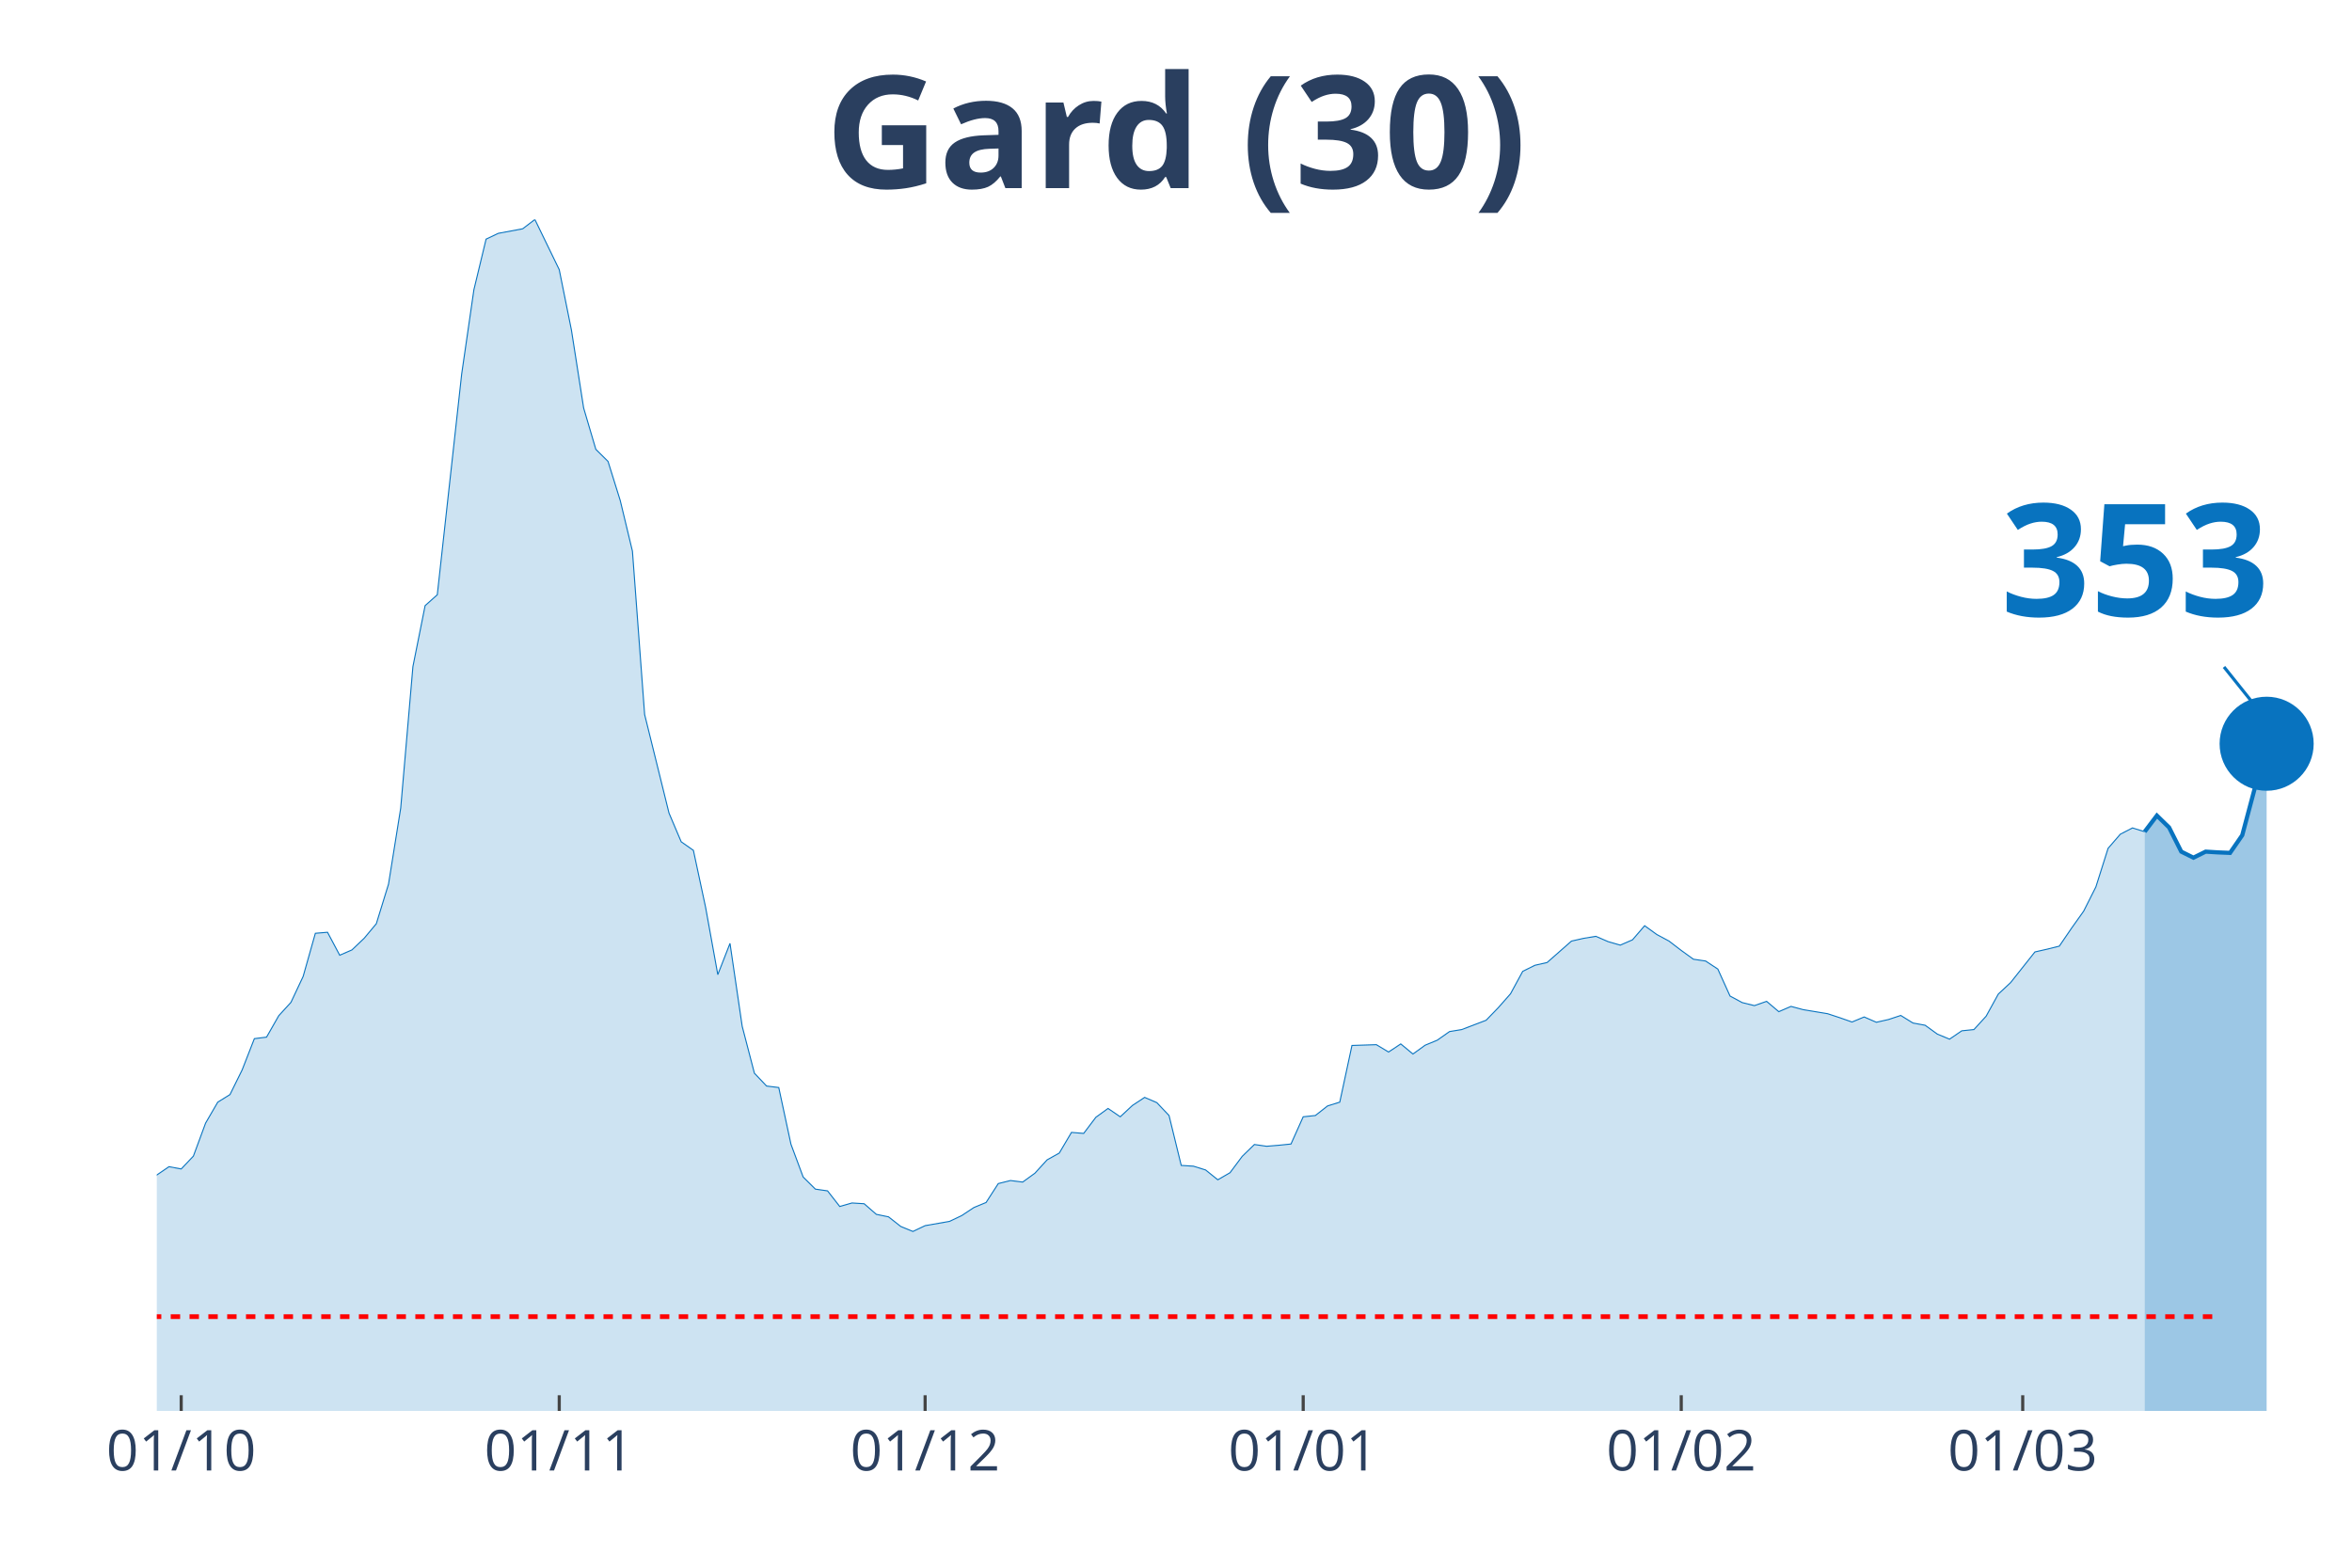
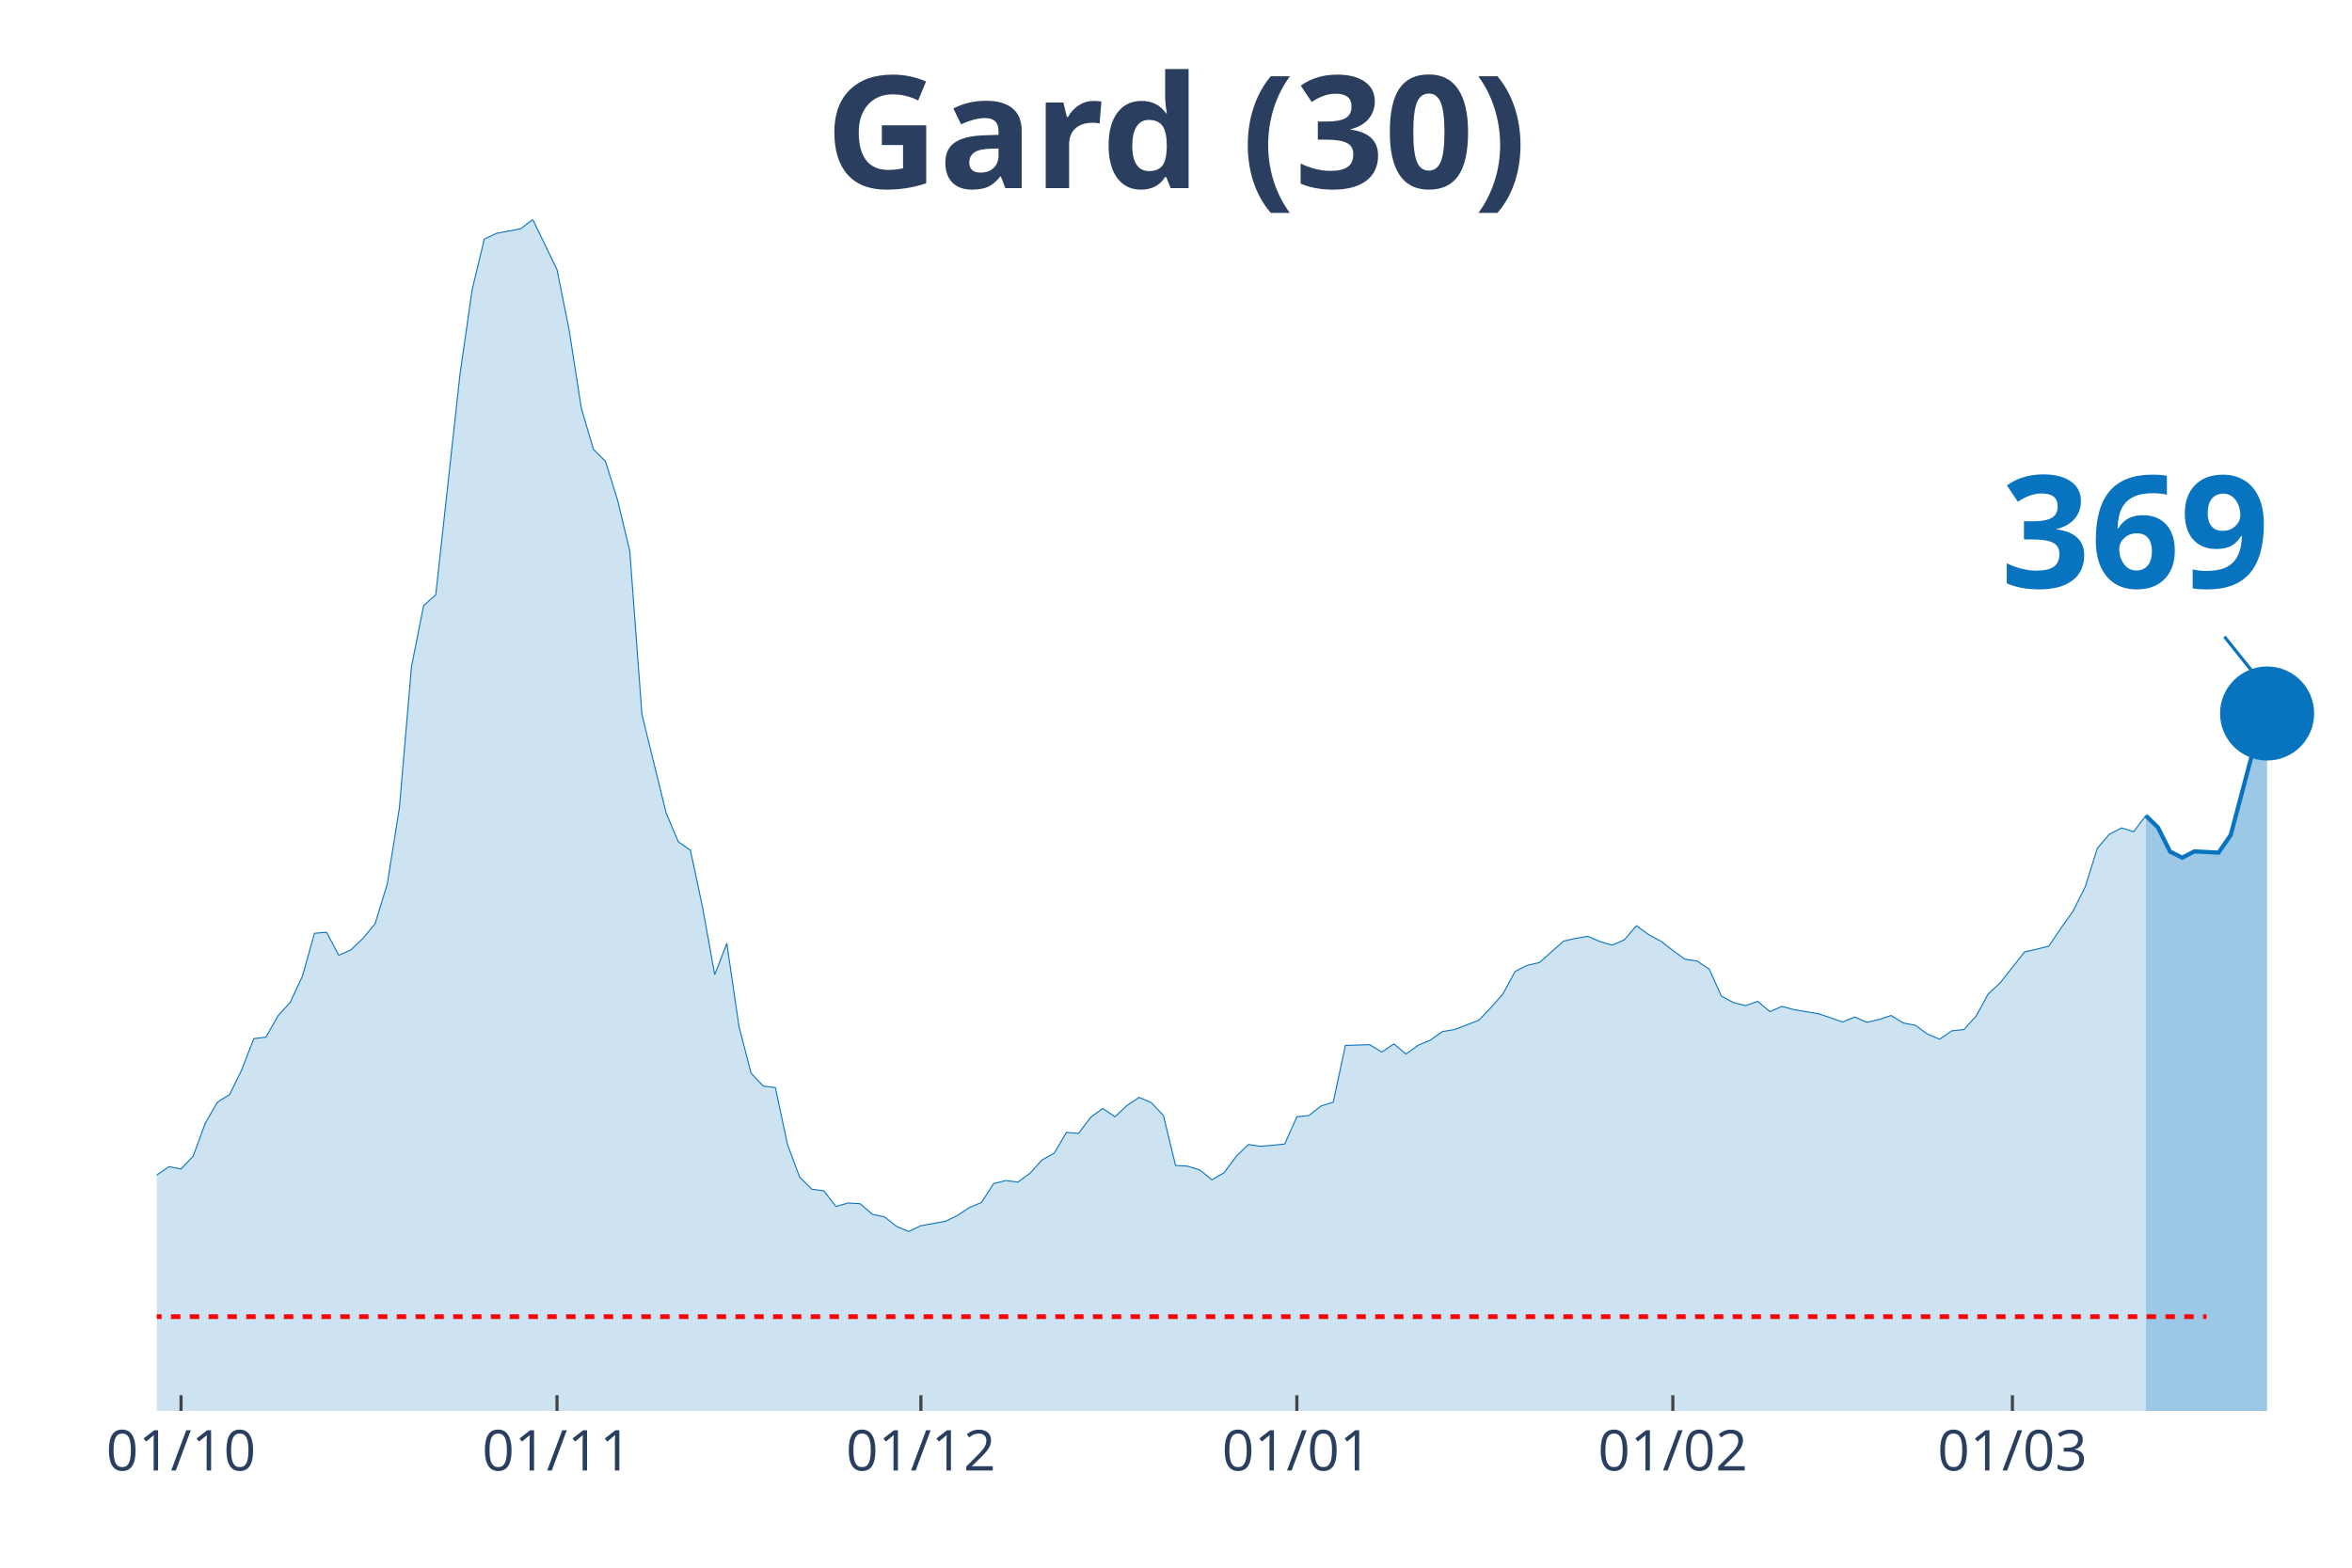
<svg xmlns="http://www.w3.org/2000/svg" class="main-svg" width="1125" height="750" style="" viewBox="0 0 750 500">
  <rect x="0" y="0" width="750" height="500" style="fill: rgb(0, 0, 0); fill-opacity: 0;" />
-   <defs id="defs-f3c63f">
+   <defs id="defs-30a61b">
    <g class="clips">
-       <clipPath id="clipf3c63fxyplot" class="plotclip">
+       <clipPath id="clip30a61bxyplot" class="plotclip">
        <rect width="700" height="380" />
      </clipPath>
-       <clipPath class="axesclip" id="clipf3c63fx">
+       <clipPath class="axesclip" id="clip30a61bx">
        <rect x="50" y="0" width="700" height="500" />
      </clipPath>
-       <clipPath class="axesclip" id="clipf3c63fy">
+       <clipPath class="axesclip" id="clip30a61by">
        <rect x="0" y="70" width="750" height="380" />
      </clipPath>
-       <clipPath class="axesclip" id="clipf3c63fxy">
+       <clipPath class="axesclip" id="clip30a61bxy">
        <rect x="50" y="70" width="700" height="380" />
      </clipPath>
    </g>
    <g class="gradients" />
  </defs>
  <g class="bglayer">
    <rect class="bg" x="50" y="70" width="700" height="380" style="fill: rgb(0, 0, 0); fill-opacity: 0; stroke-width: 0;" />
  </g>
  <g class="layer-below">
    <g class="imagelayer" />
    <g class="shapelayer" />
  </g>
  <g class="cartesianlayer">
    <g class="subplot xy">
      <g class="layer-subplot">
        <g class="shapelayer" />
        <g class="imagelayer" />
      </g>
      <g class="gridlayer">
        <g class="x">
-           <path class="xgrid crisp" transform="translate(57.78,0)" d="M0,70v380" style="stroke: rgb(255, 255, 255); stroke-opacity: 1; stroke-width: 1px;" />
-           <path class="xgrid crisp" transform="translate(178.33,0)" d="M0,70v380" style="stroke: rgb(255, 255, 255); stroke-opacity: 1; stroke-width: 1px;" />
-           <path class="xgrid crisp" transform="translate(295,0)" d="M0,70v380" style="stroke: rgb(255, 255, 255); stroke-opacity: 1; stroke-width: 1px;" />
-           <path class="xgrid crisp" transform="translate(415.56,0)" d="M0,70v380" style="stroke: rgb(255, 255, 255); stroke-opacity: 1; stroke-width: 1px;" />
-           <path class="xgrid crisp" transform="translate(536.11,0)" d="M0,70v380" style="stroke: rgb(255, 255, 255); stroke-opacity: 1; stroke-width: 1px;" />
-           <path class="xgrid crisp" transform="translate(645,0)" d="M0,70v380" style="stroke: rgb(255, 255, 255); stroke-opacity: 1; stroke-width: 1px;" />
+           <path class="xgrid crisp" transform="translate(57.73,0)" d="M0,70v380" style="stroke: rgb(255, 255, 255); stroke-opacity: 1; stroke-width: 1px;" />
+           <path class="xgrid crisp" transform="translate(177.62,0)" d="M0,70v380" style="stroke: rgb(255, 255, 255); stroke-opacity: 1; stroke-width: 1px;" />
+           <path class="xgrid crisp" transform="translate(293.65,0)" d="M0,70v380" style="stroke: rgb(255, 255, 255); stroke-opacity: 1; stroke-width: 1px;" />
+           <path class="xgrid crisp" transform="translate(413.54,0)" d="M0,70v380" style="stroke: rgb(255, 255, 255); stroke-opacity: 1; stroke-width: 1px;" />
+           <path class="xgrid crisp" transform="translate(533.43,0)" d="M0,70v380" style="stroke: rgb(255, 255, 255); stroke-opacity: 1; stroke-width: 1px;" />
+           <path class="xgrid crisp" transform="translate(641.71,0)" d="M0,70v380" style="stroke: rgb(255, 255, 255); stroke-opacity: 1; stroke-width: 1px;" />
        </g>
        <g class="y" />
      </g>
      <g class="zerolinelayer" />
      <path class="xlines-below" />
      <path class="ylines-below" />
      <g class="overlines-below" />
      <g class="xaxislayer-below" />
      <g class="yaxislayer-below" />
      <g class="overaxes-below" />
-       <g class="plot" transform="translate(50, 70)" clip-path="url('#clipf3c63fxyplot')">
+       <g class="plot" transform="translate(50, 70)" clip-path="url('#clip30a61bxyplot')">
        <g class="scatterlayer mlayer">
-           <g class="trace scatter trace7689b3" style="stroke-miterlimit: 2;">
+           <g class="trace scatter trace3997ec" style="stroke-miterlimit: 2;">
            <g class="fills">
              <g>
-                 <path class="js-fill" d="M633.89,380L-528.89,380L-528.89,374.45L-505.56,375.9L-501.67,376.95L-447.22,372.85L-443.33,371L-420,372.12L-416.11,374.13L-396.67,376.86L-392.78,376.22L-342.22,377.03L-338.33,378.15L-276.11,375.26L-272.22,373.97L-237.22,373.41L-233.33,373.25L-213.89,370.92L-210,370.27L-182.78,362.96L-178.89,362.39L-167.22,356.2L-163.33,355.88L-143.89,351.78L-140,351.62L-120.56,347.92L-116.67,344.31L-108.89,338.84L-105,337.72L-93.33,333.94L-89.44,335.38L-81.67,332.01L-77.78,332.81L-73.89,333.45L-70,331.85L-66.11,332.41L-62.22,328.23L-58.33,327.26L-54.44,324.45L-50.56,322.04L-46.67,321.8L-42.78,316.73L-38.89,314.56L-35,313.84L-31.11,314.56L-27.22,316.81L-23.33,315.85L-19.44,314.72L-15.56,315.85L-11.67,316.41L-7.78,317.94L0,304.76L3.89,302.1L7.78,302.83L11.67,298.73L15.56,288.2L19.44,281.52L23.33,279.11L27.22,271.23L31.11,261.27L35,260.78L38.89,253.95L42.78,249.69L46.67,241.41L50.56,227.66L54.44,227.34L58.33,234.66L62.22,232.97L66.11,229.27L70,224.61L73.89,211.99L77.78,187.71L81.67,142.61L85.56,123.16L89.44,119.7L97.22,49.28L101.11,22.43L105,6.27L108.89,4.42L116.67,2.97L120.56,0L128.33,16L132.22,35.29L136.11,60.13L140,73.31L143.89,77.17L147.78,89.63L151.67,105.79L155.56,157.88L163.33,189.32L167.22,198.48L171.11,201.21L175,219.38L178.89,240.85L182.78,230.88L186.67,257.33L190.56,272.28L194.44,276.38L198.33,276.86L202.22,294.95L206.11,305.4L210,309.26L213.89,309.82L217.78,314.8L221.67,313.68L225.56,313.92L229.44,317.3L233.33,318.1L237.22,321.16L241.11,322.76L245,320.91L252.78,319.55L256.67,317.7L260.56,315.13L264.44,313.52L268.33,307.49L272.22,306.52L276.11,307.01L280,304.19L283.89,299.93L287.78,297.76L291.67,291.17L295.56,291.49L299.44,286.35L303.33,283.53L307.22,286.19L311.11,282.57L315,280L318.89,281.68L322.78,285.78L326.67,301.7L330.56,301.94L334.44,303.15L338.33,306.28L342.22,304.03L346.11,298.81L350,295.03L353.89,295.59L357.78,295.27L361.67,294.87L365.56,286.19L369.44,285.78L373.33,282.73L377.22,281.52L381.11,263.44L388.89,263.19L392.78,265.53L396.67,262.95L400.56,266.17L404.44,263.36L408.33,261.75L412.22,259.01L416.11,258.37L423.89,255.4L427.78,251.38L431.67,246.96L435.56,239.8L439.44,237.87L443.33,236.99L451.11,230.15L455,229.27L458.89,228.63L462.78,230.32L466.67,231.44L470.56,229.75L474.44,225.25L478.33,228.06L482.22,230.15L486.11,233.13L490,235.94L493.89,236.51L497.78,239.08L501.67,247.68L505.56,249.77L509.44,250.73L513.33,249.37L517.22,252.66L521.11,250.98L525,252.02L532.78,253.31L536.67,254.59L540.56,255.96L544.44,254.35L548.33,256.04L552.22,255.16L556.11,253.87L560,256.28L563.89,257L567.78,259.82L571.67,261.43L575.56,258.77L579.44,258.37L583.33,254.11L587.22,247.04L591.11,243.42L598.89,233.61L602.78,232.73L606.67,231.76L610.56,226.05L614.44,220.59L618.33,212.87L622.22,200.57L626.11,196.07L630,194.06L633.89,195.27" style="fill: rgb(8, 115, 191); fill-opacity: 0.2; stroke-width: 0;" />
+                 <path class="js-fill" d="M634.25,380L-525.97,380L-525.97,374.45L-502.76,375.9L-498.9,376.95L-444.75,372.85L-440.88,371L-417.68,372.12L-413.81,374.13L-394.48,376.86L-390.61,376.22L-340.33,377.03L-336.46,378.15L-274.59,375.26L-270.72,373.97L-235.91,373.41L-232.04,373.25L-212.71,370.92L-208.84,370.27L-181.77,362.96L-177.9,362.39L-166.3,356.2L-162.43,355.88L-143.09,351.78L-139.23,351.62L-119.89,347.92L-116.02,344.31L-108.29,338.84L-104.42,337.72L-92.82,333.94L-88.95,335.38L-81.22,332.01L-77.35,332.81L-73.48,333.45L-69.61,331.85L-65.75,332.41L-61.88,328.23L-58.01,327.26L-54.14,324.45L-50.28,322.04L-46.41,321.8L-42.54,316.73L-38.67,314.56L-34.81,313.84L-30.94,314.56L-27.07,316.81L-23.2,315.85L-19.34,314.72L-15.47,315.85L-11.6,316.41L-7.73,317.94L0,304.76L3.87,302.1L7.73,302.83L11.6,298.73L15.47,288.2L19.34,281.52L23.2,279.11L27.07,271.23L30.94,261.27L34.81,260.78L38.67,253.95L42.54,249.69L46.41,241.41L50.28,227.66L54.14,227.34L58.01,234.66L61.88,232.97L65.75,229.27L69.61,224.61L73.48,211.99L77.35,187.71L81.22,142.61L85.08,123.16L88.95,119.7L96.69,49.28L100.55,22.43L104.42,6.27L108.29,4.42L116.02,2.97L119.89,0L127.62,16L131.49,35.29L135.36,60.13L139.23,73.31L143.09,77.17L146.96,89.63L150.83,105.79L154.7,157.88L162.43,189.32L166.3,198.48L170.17,201.21L174.03,219.38L177.9,240.85L181.77,230.88L185.64,257.33L189.5,272.28L193.37,276.38L197.24,276.86L201.1,294.95L204.97,305.4L208.84,309.26L212.71,309.82L216.57,314.8L220.44,313.68L224.31,313.92L228.18,317.3L232.04,318.1L235.91,321.16L239.78,322.76L243.65,320.91L251.38,319.55L255.25,317.7L259.12,315.13L262.98,313.52L266.85,307.49L270.72,306.52L274.59,307.01L278.45,304.19L282.32,299.93L286.19,297.76L290.06,291.17L293.92,291.49L297.79,286.35L301.66,283.53L305.52,286.19L309.39,282.57L313.26,280L317.13,281.68L320.99,285.78L324.86,301.7L328.73,301.94L332.6,303.15L336.46,306.28L340.33,304.03L344.2,298.81L348.07,295.03L351.93,295.59L355.8,295.27L359.67,294.87L363.54,286.19L367.4,285.78L371.27,282.73L375.14,281.52L379.01,263.44L386.74,263.19L390.61,265.53L394.48,262.95L398.34,266.17L402.21,263.36L406.08,261.75L409.94,259.01L413.81,258.37L421.55,255.4L425.41,251.38L429.28,246.96L433.15,239.8L437.02,237.87L440.88,236.99L448.62,230.15L452.49,229.27L456.35,228.63L460.22,230.32L464.09,231.44L467.96,229.75L471.82,225.25L475.69,228.06L479.56,230.15L483.43,233.13L487.29,235.94L491.16,236.51L495.03,239.08L498.9,247.68L502.76,249.77L506.63,250.73L510.5,249.37L514.36,252.66L518.23,250.98L522.1,252.02L529.83,253.31L533.7,254.59L537.57,255.96L541.44,254.35L545.3,256.04L549.17,255.16L553.04,253.87L556.91,256.28L560.77,257L564.64,259.82L568.51,261.43L572.38,258.77L576.24,258.37L580.11,254.11L583.98,247.04L587.85,243.42L595.58,233.61L599.45,232.73L603.31,231.76L607.18,226.05L611.05,220.59L614.92,212.87L618.78,200.57L622.65,196.07L626.52,194.06L630.39,195.27L634.25,190.12" style="fill: rgb(8, 115, 191); fill-opacity: 0.2; stroke-width: 0;" />
              </g>
            </g>
            <g class="errorbars" />
            <g class="lines">
-               <path class="js-line" d="M-528.89,374.45L-505.56,375.9L-501.67,376.95L-447.22,372.85L-443.33,371L-420,372.12L-416.11,374.13L-396.67,376.86L-392.78,376.22L-342.22,377.03L-338.33,378.15L-276.11,375.26L-272.22,373.97L-237.22,373.41L-233.33,373.25L-213.89,370.92L-210,370.27L-182.78,362.96L-178.89,362.39L-167.22,356.2L-163.33,355.88L-143.89,351.78L-140,351.62L-120.56,347.92L-116.67,344.31L-108.89,338.84L-105,337.72L-93.33,333.94L-89.44,335.38L-81.67,332.01L-77.78,332.81L-73.89,333.45L-70,331.85L-66.11,332.41L-62.22,328.23L-58.33,327.26L-54.44,324.45L-50.56,322.04L-46.67,321.8L-42.78,316.73L-38.89,314.56L-35,313.84L-31.11,314.56L-27.22,316.81L-23.33,315.85L-19.44,314.72L-15.56,315.85L-11.67,316.41L-7.78,317.94L0,304.76L3.89,302.1L7.78,302.83L11.67,298.73L15.56,288.2L19.44,281.52L23.33,279.11L27.22,271.23L31.11,261.27L35,260.78L38.89,253.95L42.78,249.69L46.67,241.41L50.56,227.66L54.44,227.34L58.33,234.66L62.22,232.97L66.11,229.27L70,224.61L73.89,211.99L77.78,187.71L81.67,142.61L85.56,123.16L89.44,119.7L97.22,49.28L101.11,22.43L105,6.27L108.89,4.42L116.67,2.97L120.56,0L128.33,16L132.22,35.29L136.11,60.13L140,73.31L143.89,77.17L147.78,89.63L151.67,105.79L155.56,157.88L163.33,189.32L167.22,198.48L171.11,201.21L175,219.38L178.89,240.85L182.78,230.88L186.67,257.33L190.56,272.28L194.44,276.38L198.33,276.86L202.22,294.95L206.11,305.4L210,309.26L213.89,309.82L217.78,314.8L221.67,313.68L225.56,313.92L229.44,317.3L233.33,318.1L237.22,321.16L241.11,322.76L245,320.91L252.78,319.55L256.67,317.7L260.56,315.13L264.44,313.52L268.33,307.49L272.22,306.52L276.11,307.01L280,304.19L283.89,299.93L287.78,297.76L291.67,291.17L295.56,291.49L299.44,286.35L303.33,283.53L307.22,286.19L311.11,282.57L315,280L318.89,281.68L322.78,285.78L326.67,301.7L330.56,301.94L334.44,303.15L338.33,306.28L342.22,304.03L346.11,298.81L350,295.03L353.89,295.59L357.78,295.27L361.67,294.87L365.56,286.19L369.44,285.78L373.33,282.73L377.22,281.52L381.11,263.44L388.89,263.19L392.78,265.53L396.67,262.95L400.56,266.17L404.44,263.36L408.33,261.75L412.22,259.01L416.11,258.37L423.89,255.4L427.78,251.38L431.67,246.96L435.56,239.8L439.44,237.87L443.33,236.99L451.11,230.15L455,229.27L458.89,228.63L462.78,230.32L466.67,231.44L470.56,229.75L474.44,225.25L478.33,228.06L482.22,230.15L486.11,233.13L490,235.94L493.89,236.51L497.78,239.08L501.67,247.68L505.56,249.77L509.44,250.73L513.33,249.37L517.22,252.66L521.11,250.98L525,252.02L532.78,253.31L536.67,254.59L540.56,255.96L544.44,254.35L548.33,256.04L552.22,255.16L556.11,253.87L560,256.28L563.89,257L567.78,259.82L571.67,261.43L575.56,258.77L579.44,258.37L583.33,254.11L587.22,247.04L591.11,243.42L598.89,233.61L602.78,232.73L606.67,231.76L610.56,226.05L614.44,220.59L618.33,212.87L622.22,200.57L626.11,196.07L630,194.06L633.89,195.27" style="vector-effect: non-scaling-stroke; fill: none; stroke: rgb(8, 115, 191); stroke-opacity: 1; stroke-width: 0.5px; opacity: 1;" />
+               <path class="js-line" d="M-525.97,374.45L-502.76,375.9L-498.9,376.95L-444.75,372.85L-440.88,371L-417.68,372.12L-413.81,374.13L-394.48,376.86L-390.61,376.22L-340.33,377.03L-336.46,378.15L-274.59,375.26L-270.72,373.97L-235.91,373.41L-232.04,373.25L-212.71,370.92L-208.84,370.27L-181.77,362.96L-177.9,362.39L-166.3,356.2L-162.43,355.88L-143.09,351.78L-139.23,351.62L-119.89,347.92L-116.02,344.31L-108.29,338.84L-104.42,337.72L-92.82,333.94L-88.95,335.38L-81.22,332.01L-77.35,332.81L-73.48,333.45L-69.61,331.85L-65.75,332.41L-61.88,328.23L-58.01,327.26L-54.14,324.45L-50.28,322.04L-46.41,321.8L-42.54,316.73L-38.67,314.56L-34.81,313.84L-30.94,314.56L-27.07,316.81L-23.2,315.85L-19.34,314.72L-15.47,315.85L-11.6,316.41L-7.73,317.94L0,304.76L3.87,302.1L7.73,302.83L11.6,298.73L15.47,288.2L19.34,281.52L23.2,279.11L27.07,271.23L30.94,261.27L34.81,260.78L38.67,253.95L42.54,249.69L46.41,241.41L50.28,227.66L54.14,227.34L58.01,234.66L61.88,232.97L65.75,229.27L69.61,224.61L73.48,211.99L77.35,187.71L81.22,142.61L85.08,123.16L88.95,119.7L96.69,49.28L100.55,22.43L104.42,6.27L108.29,4.42L116.02,2.97L119.89,0L127.62,16L131.49,35.29L135.36,60.13L139.23,73.31L143.09,77.17L146.96,89.63L150.83,105.79L154.7,157.88L162.43,189.32L166.3,198.48L170.17,201.21L174.03,219.38L177.9,240.85L181.77,230.88L185.64,257.33L189.5,272.28L193.37,276.38L197.24,276.86L201.1,294.95L204.97,305.4L208.84,309.26L212.71,309.82L216.57,314.8L220.44,313.68L224.31,313.92L228.18,317.3L232.04,318.1L235.91,321.16L239.78,322.76L243.65,320.91L251.38,319.55L255.25,317.7L259.12,315.13L262.98,313.52L266.85,307.49L270.72,306.52L274.59,307.01L278.45,304.19L282.32,299.93L286.19,297.76L290.06,291.17L293.92,291.49L297.79,286.35L301.66,283.53L305.52,286.19L309.39,282.57L313.26,280L317.13,281.68L320.99,285.78L324.86,301.7L328.73,301.94L332.6,303.15L336.46,306.28L340.33,304.03L344.2,298.81L348.07,295.03L351.93,295.59L355.8,295.27L359.67,294.87L363.54,286.19L367.4,285.78L371.27,282.73L375.14,281.52L379.01,263.44L386.74,263.19L390.61,265.53L394.48,262.95L398.34,266.17L402.21,263.36L406.08,261.75L409.94,259.01L413.81,258.37L421.55,255.4L425.41,251.38L429.28,246.96L433.15,239.8L437.02,237.87L440.88,236.99L448.62,230.15L452.49,229.27L456.35,228.63L460.22,230.32L464.09,231.44L467.96,229.75L471.82,225.25L475.69,228.06L479.56,230.15L483.43,233.13L487.29,235.94L491.16,236.51L495.03,239.08L498.9,247.68L502.76,249.77L506.63,250.73L510.5,249.37L514.36,252.66L518.23,250.98L522.1,252.02L529.83,253.31L533.7,254.59L537.57,255.96L541.44,254.35L545.3,256.04L549.17,255.16L553.04,253.87L556.91,256.28L560.77,257L564.64,259.82L568.51,261.43L572.38,258.77L576.24,258.37L580.11,254.11L583.98,247.04L587.85,243.42L595.58,233.61L599.45,232.73L603.31,231.76L607.18,226.05L611.05,220.59L614.92,212.87L618.78,200.57L622.65,196.07L626.52,194.06L630.39,195.27L634.25,190.12" style="vector-effect: non-scaling-stroke; fill: none; stroke: rgb(8, 115, 191); stroke-opacity: 1; stroke-width: 0.5px; opacity: 1;" />
            </g>
            <g class="points" />
            <g class="text" />
          </g>
-           <g class="trace scatter tracecd4955" style="stroke-miterlimit: 2;">
+           <g class="trace scatter trace47d923" style="stroke-miterlimit: 2;">
            <g class="fills">
              <g>
-                 <path class="js-fill" d="M672.78,380L633.89,380L633.89,195.27L637.78,190.12L641.67,193.9L645.56,201.62L649.44,203.55L653.33,201.62L657.22,201.86L661.11,202.02L665,196.39L672.78,167.21" style="fill: rgb(8, 115, 191); fill-opacity: 0.4; stroke-width: 0;" />
+                 <path class="js-fill" d="M672.93,380L634.25,380L634.25,190.12L638.12,193.9L641.99,201.62L645.86,203.55L649.72,201.54L657.46,201.94L661.33,196.31L669.06,167.13L672.93,157.56" style="fill: rgb(8, 115, 191); fill-opacity: 0.4; stroke-width: 0;" />
              </g>
            </g>
            <g class="errorbars" />
            <g class="lines">
-               <path class="js-line" d="M633.89,195.27L637.78,190.12L641.67,193.9L645.56,201.62L649.44,203.55L653.33,201.62L657.22,201.86L661.11,202.02L665,196.39L672.78,167.21" style="vector-effect: non-scaling-stroke; fill: none; stroke: rgb(8, 115, 191); stroke-opacity: 1; stroke-width: 2px; opacity: 1;" />
+               <path class="js-line" d="M634.25,190.12L638.12,193.9L641.99,201.62L645.86,203.55L649.72,201.54L657.46,201.94L661.33,196.31L669.06,167.13L672.93,157.56" style="vector-effect: non-scaling-stroke; fill: none; stroke: rgb(8, 115, 191); stroke-opacity: 1; stroke-width: 2px; opacity: 1;" />
            </g>
            <g class="points" />
            <g class="text" />
          </g>
-           <g class="trace scatter tracefca08c" style="stroke-miterlimit: 2; opacity: 1;">
+           <g class="trace scatter trace831cce" style="stroke-miterlimit: 2; opacity: 1;">
            <g class="fills" />
            <g class="errorbars" />
            <g class="lines" />
            <g class="points">
-               <path class="point" transform="translate(672.78,167.21)" d="M15,0A15,15 0 1,1 0,-15A15,15 0 0,1 15,0Z" style="opacity: 1; stroke-width: 0px; fill: rgb(8, 115, 191); fill-opacity: 1;" />
+               <path class="point" transform="translate(672.93,157.56)" d="M15,0A15,15 0 1,1 0,-15A15,15 0 0,1 15,0Z" style="opacity: 1; stroke-width: 0px; fill: rgb(8, 115, 191); fill-opacity: 1;" />
            </g>
            <g class="text" />
          </g>
        </g>
      </g>
      <g class="overplot" />
      <path class="xlines-above crisp" style="fill: none; stroke-width: 1px; stroke: rgb(0, 0, 0); stroke-opacity: 0;" d="" />
      <path class="ylines-above crisp" style="fill: none;" d="M0,0" />
      <g class="overlines-above" />
      <g class="xaxislayer-above">
-         <path class="xtick ticks crisp" d="M0,450v-5" transform="translate(57.78,0)" style="stroke: rgb(68, 68, 68); stroke-opacity: 1; stroke-width: 1px;" />
-         <path class="xtick ticks crisp" d="M0,450v-5" transform="translate(178.33,0)" style="stroke: rgb(68, 68, 68); stroke-opacity: 1; stroke-width: 1px;" />
-         <path class="xtick ticks crisp" d="M0,450v-5" transform="translate(295,0)" style="stroke: rgb(68, 68, 68); stroke-opacity: 1; stroke-width: 1px;" />
-         <path class="xtick ticks crisp" d="M0,450v-5" transform="translate(415.56,0)" style="stroke: rgb(68, 68, 68); stroke-opacity: 1; stroke-width: 1px;" />
-         <path class="xtick ticks crisp" d="M0,450v-5" transform="translate(536.11,0)" style="stroke: rgb(68, 68, 68); stroke-opacity: 1; stroke-width: 1px;" />
-         <path class="xtick ticks crisp" d="M0,450v-5" transform="translate(645,0)" style="stroke: rgb(68, 68, 68); stroke-opacity: 1; stroke-width: 1px;" />
+         <path class="xtick ticks crisp" d="M0,450v-5" transform="translate(57.73,0)" style="stroke: rgb(68, 68, 68); stroke-opacity: 1; stroke-width: 1px;" />
+         <path class="xtick ticks crisp" d="M0,450v-5" transform="translate(177.62,0)" style="stroke: rgb(68, 68, 68); stroke-opacity: 1; stroke-width: 1px;" />
+         <path class="xtick ticks crisp" d="M0,450v-5" transform="translate(293.65,0)" style="stroke: rgb(68, 68, 68); stroke-opacity: 1; stroke-width: 1px;" />
+         <path class="xtick ticks crisp" d="M0,450v-5" transform="translate(413.54,0)" style="stroke: rgb(68, 68, 68); stroke-opacity: 1; stroke-width: 1px;" />
+         <path class="xtick ticks crisp" d="M0,450v-5" transform="translate(533.43,0)" style="stroke: rgb(68, 68, 68); stroke-opacity: 1; stroke-width: 1px;" />
+         <path class="xtick ticks crisp" d="M0,450v-5" transform="translate(641.71,0)" style="stroke: rgb(68, 68, 68); stroke-opacity: 1; stroke-width: 1px;" />
        <g class="xtick">
-           <text text-anchor="middle" x="0" y="469" transform="translate(57.78,0)" style="font-family: 'Open Sans', verdana, arial, sans-serif; font-size: 18px; fill: rgb(42, 63, 95); fill-opacity: 1; white-space: pre;">01/10</text>
+           <text text-anchor="middle" x="0" y="469" transform="translate(57.73,0)" style="font-family: 'Open Sans', verdana, arial, sans-serif; font-size: 18px; fill: rgb(42, 63, 95); fill-opacity: 1; white-space: pre;">01/10</text>
        </g>
        <g class="xtick">
-           <text text-anchor="middle" x="0" y="469" transform="translate(178.33,0)" style="font-family: 'Open Sans', verdana, arial, sans-serif; font-size: 18px; fill: rgb(42, 63, 95); fill-opacity: 1; white-space: pre;">01/11</text>
+           <text text-anchor="middle" x="0" y="469" transform="translate(177.62,0)" style="font-family: 'Open Sans', verdana, arial, sans-serif; font-size: 18px; fill: rgb(42, 63, 95); fill-opacity: 1; white-space: pre;">01/11</text>
        </g>
        <g class="xtick">
-           <text text-anchor="middle" x="0" y="469" transform="translate(295,0)" style="font-family: 'Open Sans', verdana, arial, sans-serif; font-size: 18px; fill: rgb(42, 63, 95); fill-opacity: 1; white-space: pre;">01/12</text>
+           <text text-anchor="middle" x="0" y="469" transform="translate(293.65,0)" style="font-family: 'Open Sans', verdana, arial, sans-serif; font-size: 18px; fill: rgb(42, 63, 95); fill-opacity: 1; white-space: pre;">01/12</text>
        </g>
        <g class="xtick">
-           <text text-anchor="middle" x="0" y="469" transform="translate(415.56,0)" style="font-family: 'Open Sans', verdana, arial, sans-serif; font-size: 18px; fill: rgb(42, 63, 95); fill-opacity: 1; white-space: pre;">01/01</text>
+           <text text-anchor="middle" x="0" y="469" transform="translate(413.54,0)" style="font-family: 'Open Sans', verdana, arial, sans-serif; font-size: 18px; fill: rgb(42, 63, 95); fill-opacity: 1; white-space: pre;">01/01</text>
        </g>
        <g class="xtick">
-           <text text-anchor="middle" x="0" y="469" transform="translate(536.11,0)" style="font-family: 'Open Sans', verdana, arial, sans-serif; font-size: 18px; fill: rgb(42, 63, 95); fill-opacity: 1; white-space: pre;">01/02</text>
+           <text text-anchor="middle" x="0" y="469" transform="translate(533.43,0)" style="font-family: 'Open Sans', verdana, arial, sans-serif; font-size: 18px; fill: rgb(42, 63, 95); fill-opacity: 1; white-space: pre;">01/02</text>
        </g>
        <g class="xtick">
-           <text text-anchor="middle" x="0" y="469" transform="translate(645,0)" style="font-family: 'Open Sans', verdana, arial, sans-serif; font-size: 18px; fill: rgb(42, 63, 95); fill-opacity: 1; white-space: pre;">01/03</text>
+           <text text-anchor="middle" x="0" y="469" transform="translate(641.71,0)" style="font-family: 'Open Sans', verdana, arial, sans-serif; font-size: 18px; fill: rgb(42, 63, 95); fill-opacity: 1; white-space: pre;">01/03</text>
        </g>
      </g>
      <g class="yaxislayer-above" />
      <g class="overaxes-above" />
    </g>
  </g>
  <g class="polarlayer" />
  <g class="ternarylayer" />
  <g class="geolayer" />
  <g class="funnelarealayer" />
  <g class="pielayer" />
  <g class="treemaplayer" />
  <g class="sunburstlayer" />
  <g class="glimages" />
-   <defs id="topdefs-f3c63f">
+   <defs id="topdefs-30a61b">
    <g class="clips" />
  </defs>
  <g class="layer-above">
    <g class="imagelayer" />
    <g class="shapelayer">
-       <path data-index="0" fill-rule="evenodd" d="M-2135.56,419.92L707.22,419.92" clip-path="url('#clipf3c63fxy')" style="opacity: 1; stroke: rgb(255, 0, 0); stroke-opacity: 1; fill: rgb(0, 0, 0); fill-opacity: 0; stroke-dasharray: 3px, 3px; stroke-width: 1.5px;" />
+       <path data-index="0" fill-rule="evenodd" d="M-2123.48,419.92L703.59,419.92" clip-path="url('#clip30a61bxy')" style="opacity: 1; stroke: rgb(255, 0, 0); stroke-opacity: 1; fill: rgb(0, 0, 0); fill-opacity: 0; stroke-dasharray: 3px, 3px; stroke-width: 1.5px;" />
    </g>
  </g>
  <g class="infolayer">
    <g class="g-gtitle">
      <text class="gtitle" x="375" y="25" text-anchor="middle" dy="0.7em" style="font-family: 'Open Sans', verdana, arial, sans-serif; font-size: 50px; fill: rgb(42, 63, 95); opacity: 1; font-weight: normal; white-space: pre;">
        <tspan style="font-weight:bold">Gard (30)</tspan>
      </text>
    </g>
    <g class="g-xtitle" />
    <g class="annotation" data-index="0" style="opacity: 1;">
-       <g class="annotation-text-g" transform="rotate(0,680.78,177.21)">
-         <g class="cursor-pointer" transform="translate(623, 141)">
+       <g class="annotation-text-g" transform="rotate(0,680.93,167.56)">
+         <g class="cursor-pointer" transform="translate(623, 132)">
          <rect class="bg" x="0.5" y="0.5" width="115" height="71" style="stroke-width: 1px; stroke: rgb(0, 0, 0); stroke-opacity: 0; fill: rgb(255, 255, 255); fill-opacity: 0.6;" />
          <text class="annotation-text" text-anchor="middle" x="57.812" y="55.5" style="font-family: 'Open Sans', verdana, arial, sans-serif; font-size: 50px; fill: rgb(8, 115, 191); fill-opacity: 1; white-space: pre;">
-             <tspan style="font-weight:bold">353 </tspan>
+             <tspan style="font-weight:bold">369 </tspan>
          </text>
        </g>
      </g>
      <g class="annotation-arrow-g" style="opacity: 1;">
-         <path d="M709.18,212.71L720.78,227.21" style="stroke-width: 1px; stroke: rgb(8, 115, 191); stroke-opacity: 1; stroke-dasharray: 0px, 0px, 18.569px, 18.569px;" />
+         <path d="M709.33,203.06L720.93,217.56" style="stroke-width: 1px; stroke: rgb(8, 115, 191); stroke-opacity: 1; stroke-dasharray: 0px, 0px, 18.569px, 18.569px;" />
      </g>
    </g>
  </g>
</svg>
